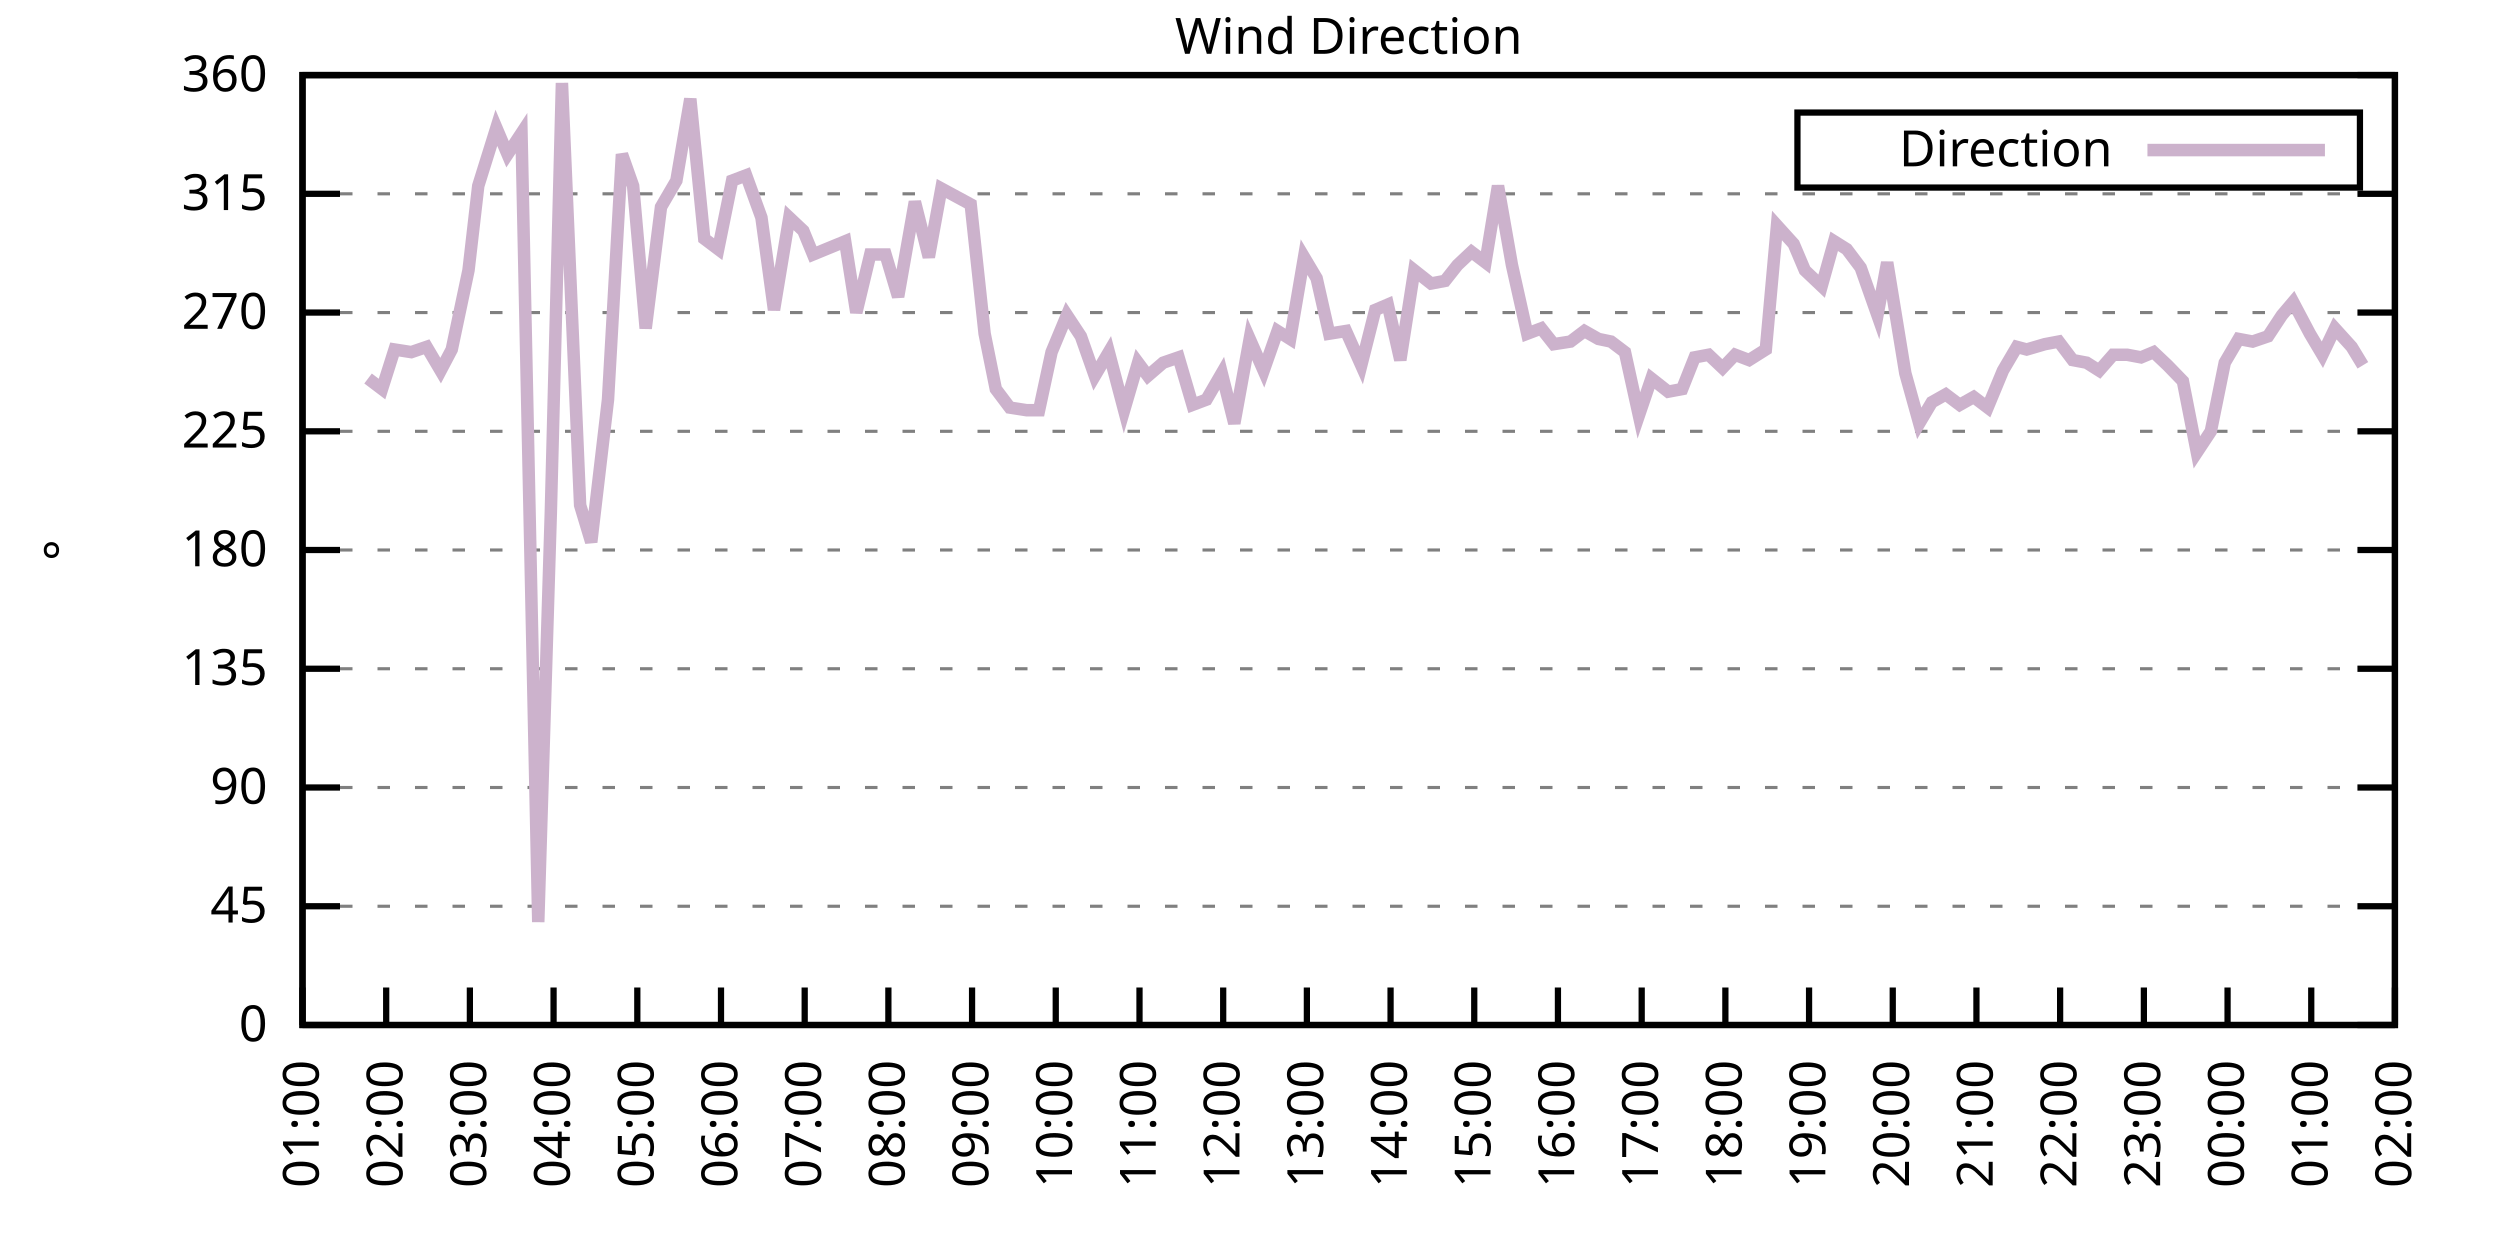
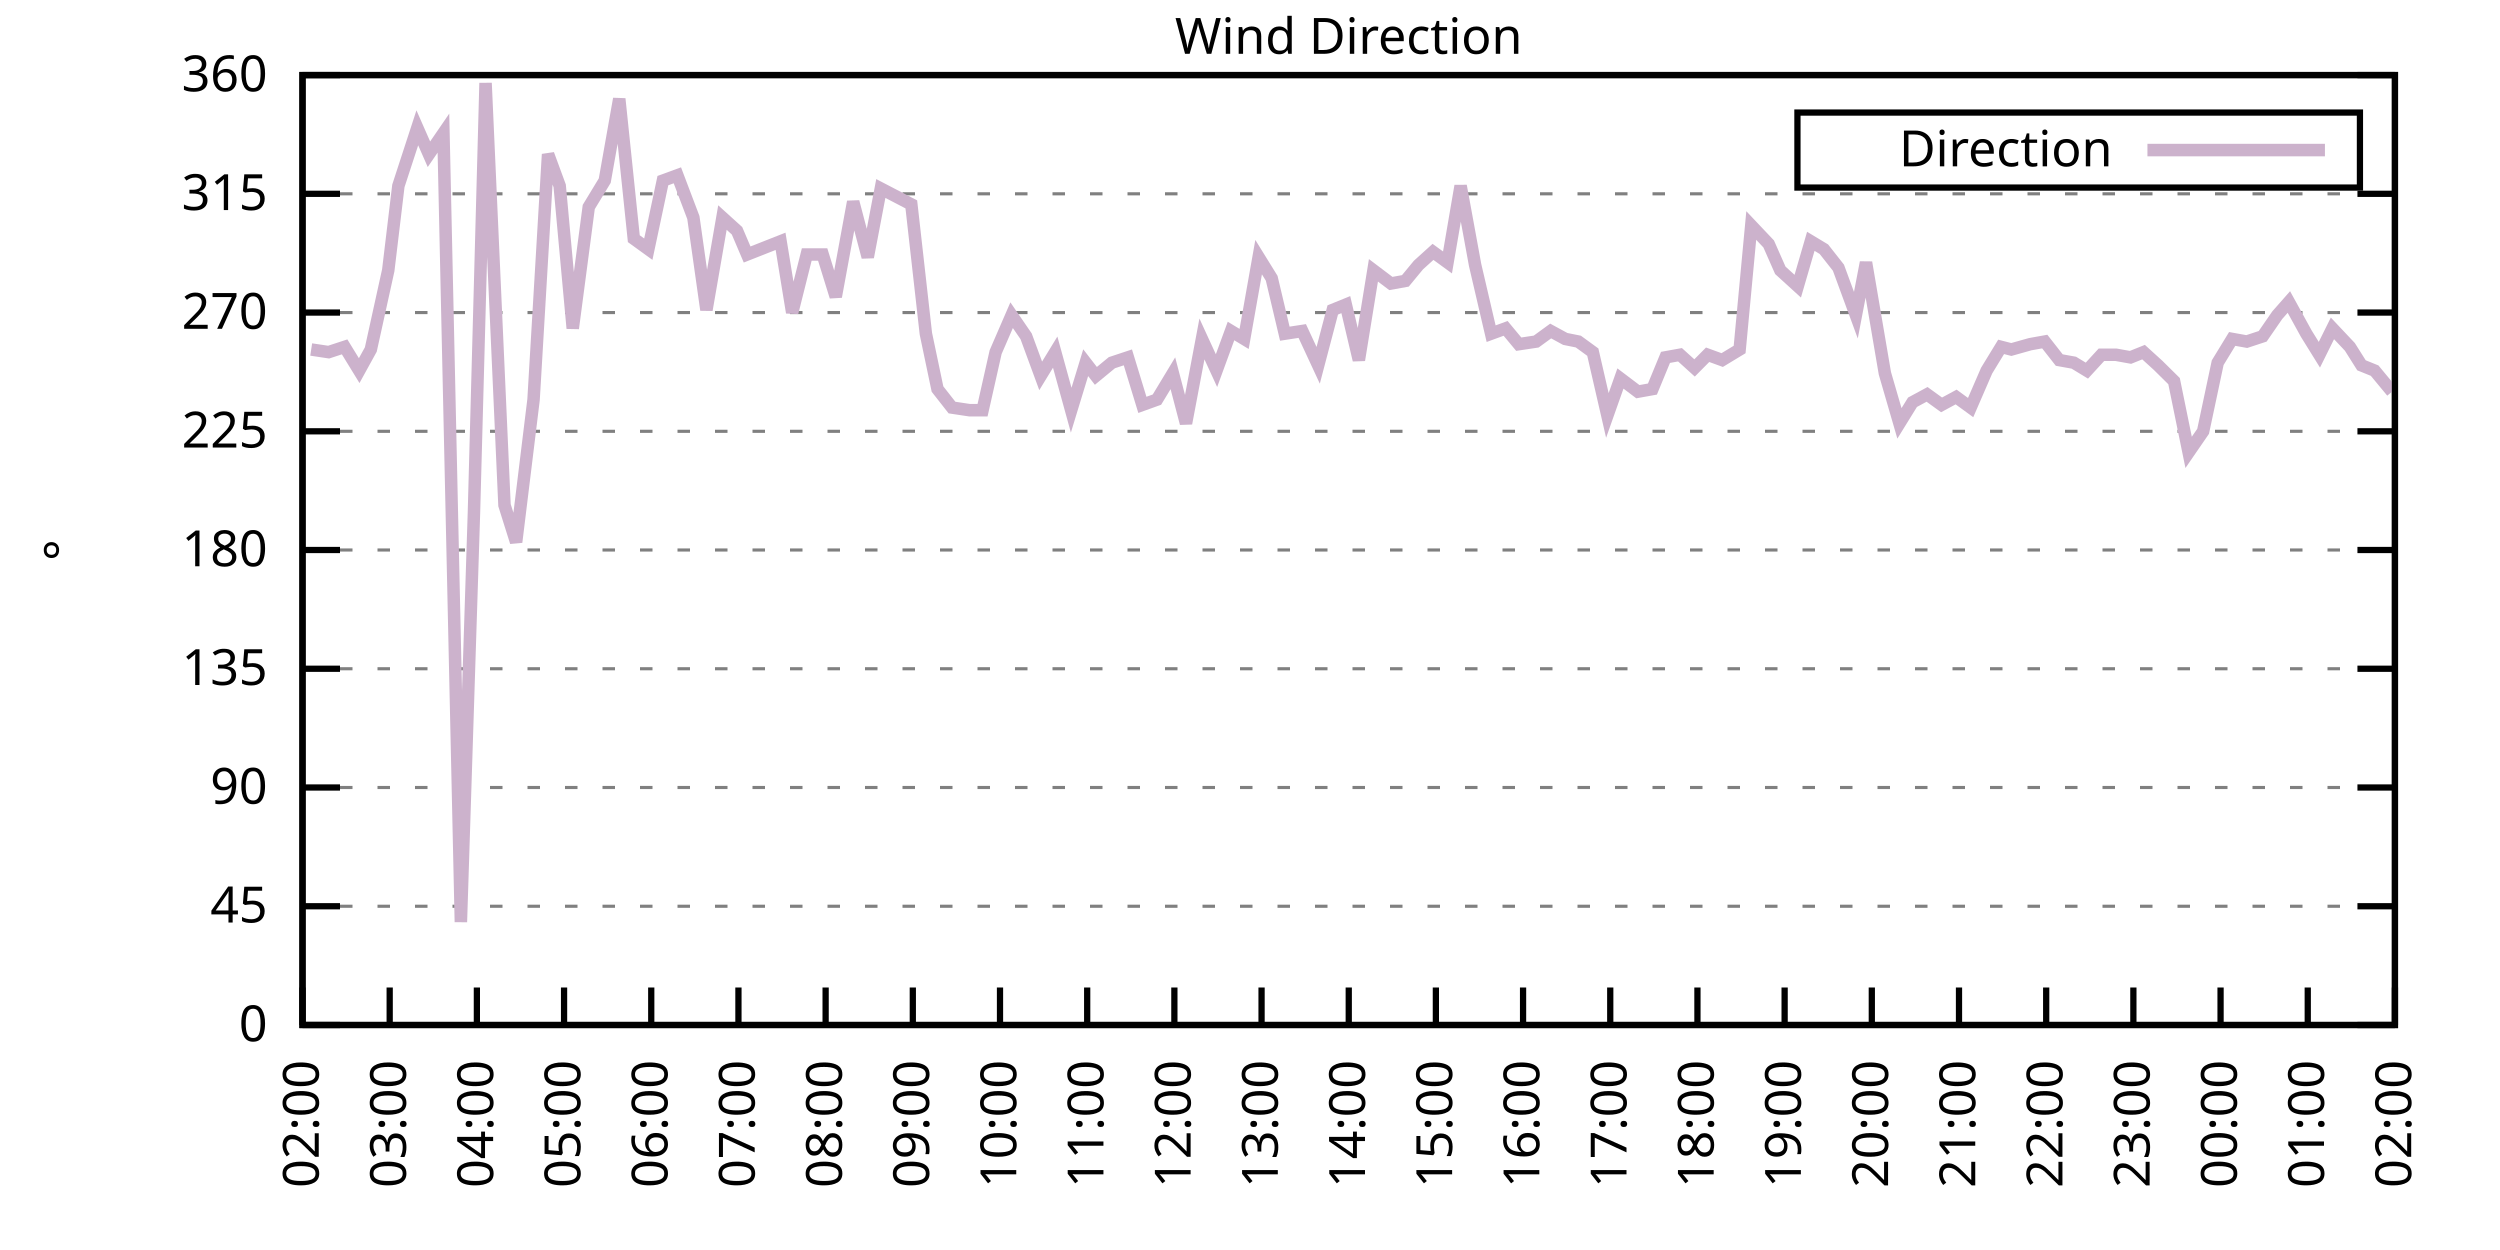
<svg xmlns="http://www.w3.org/2000/svg" xmlns:xlink="http://www.w3.org/1999/xlink" width="400" height="200" viewBox="0 0 400 200">
  <g id="gnuplot_canvas">
    <rect x="0" y="0" width="400" height="200" fill="none" />
    <defs>
      <circle id="gpDot" r="0.5" stroke-width="0.5" stroke="currentColor" />
      <path id="gpPt0" stroke-width="0.333" stroke="currentColor" d="M-1,0 h2 M0,-1 v2" />
      <path id="gpPt1" stroke-width="0.333" stroke="currentColor" d="M-1,-1 L1,1 M1,-1 L-1,1" />
      <path id="gpPt2" stroke-width="0.333" stroke="currentColor" d="M-1,0 L1,0 M0,-1 L0,1 M-1,-1 L1,1 M-1,1 L1,-1" />
      <rect id="gpPt3" stroke-width="0.333" stroke="currentColor" x="-1" y="-1" width="2" height="2" />
      <rect id="gpPt4" stroke-width="0.333" stroke="currentColor" fill="currentColor" x="-1" y="-1" width="2" height="2" />
      <circle id="gpPt5" stroke-width="0.333" stroke="currentColor" cx="0" cy="0" r="1" />
      <use xlink:href="#gpPt5" id="gpPt6" fill="currentColor" stroke="none" />
      <path id="gpPt7" stroke-width="0.333" stroke="currentColor" d="M0,-1.33 L-1.33,0.67 L1.33,0.67 z" />
      <use xlink:href="#gpPt7" id="gpPt8" fill="currentColor" stroke="none" />
      <use xlink:href="#gpPt7" id="gpPt9" stroke="currentColor" transform="rotate(180)" />
      <use xlink:href="#gpPt9" id="gpPt10" fill="currentColor" stroke="none" />
      <use xlink:href="#gpPt3" id="gpPt11" stroke="currentColor" transform="rotate(45)" />
      <use xlink:href="#gpPt11" id="gpPt12" fill="currentColor" stroke="none" />
      <path id="gpPt13" stroke-width="0.333" stroke="currentColor" d="M0,1.330 L1.265,0.411 L0.782,-1.067 L-0.782,-1.076 L-1.265,0.411 z" />
      <use xlink:href="#gpPt13" id="gpPt14" fill="currentColor" stroke="none" />
      <filter id="textbox" filterUnits="objectBoundingBox" x="0" y="0" height="1" width="1">
        <feFlood flood-color="white" flood-opacity="1" result="bgnd" />
        <feComposite in="SourceGraphic" in2="bgnd" operator="atop" />
      </filter>
      <filter id="greybox" filterUnits="objectBoundingBox" x="0" y="0" height="1" width="1">
        <feFlood flood-color="lightgrey" flood-opacity="1" result="grey" />
        <feComposite in="SourceGraphic" in2="grey" operator="atop" />
      </filter>
    </defs>
    <g fill="none" color="white" stroke="currentColor" stroke-width="1.00" stroke-linecap="butt" stroke-linejoin="miter">
</g>
    <g fill="none" color="black" stroke="currentColor" stroke-width="1.00" stroke-linecap="butt" stroke-linejoin="miter">
      <g stroke="none" shape-rendering="crispEdges">
        <polygon fill="rgb(255, 255, 255)" points="48.40,164.00 383.18,164.00 383.18,12.02 48.40,12.02 " />
      </g>
    </g>
    <g fill="none" color="black" stroke="currentColor" stroke-width="1.00" stroke-linecap="butt" stroke-linejoin="miter">
</g>
    <g fill="none" color="black" stroke="black" stroke-width="0.50" stroke-linecap="butt" stroke-linejoin="miter">
</g>
    <g fill="none" color="gray" stroke="currentColor" stroke-width="0.50" stroke-linecap="butt" stroke-linejoin="miter">
      <path stroke="gray" stroke-dasharray="2,4" class="gridline" d="M48.40,164.00 L383.19,164.00  " />
    </g>
    <g fill="none" color="gray" stroke="gray" stroke-width="1.00" stroke-linecap="butt" stroke-linejoin="miter">
</g>
    <g fill="none" color="black" stroke="currentColor" stroke-width="1.00" stroke-linecap="butt" stroke-linejoin="miter">
      <path stroke="black" d="M48.40,164.00 L54.40,164.00 M383.19,164.00 L377.19,164.00  " />
      <g transform="translate(42.80,166.60)" stroke="none" fill="black" font-family="Sans" font-size="8.00" text-anchor="end">
        <text>
          <tspan font-family="Sans"> 0</tspan>
        </text>
      </g>
    </g>
    <g fill="none" color="black" stroke="currentColor" stroke-width="1.00" stroke-linecap="butt" stroke-linejoin="miter">
</g>
    <g fill="none" color="black" stroke="black" stroke-width="0.50" stroke-linecap="butt" stroke-linejoin="miter">
</g>
    <g fill="none" color="gray" stroke="currentColor" stroke-width="0.50" stroke-linecap="butt" stroke-linejoin="miter">
      <path stroke="gray" stroke-dasharray="2,4" class="gridline" d="M48.40,145.00 L383.19,145.00  " />
    </g>
    <g fill="none" color="gray" stroke="gray" stroke-width="1.00" stroke-linecap="butt" stroke-linejoin="miter">
</g>
    <g fill="none" color="black" stroke="currentColor" stroke-width="1.00" stroke-linecap="butt" stroke-linejoin="miter">
      <path stroke="black" d="M48.40,145.00 L54.40,145.00 M383.19,145.00 L377.19,145.00  " />
      <g transform="translate(42.80,147.60)" stroke="none" fill="black" font-family="Sans" font-size="8.00" text-anchor="end">
        <text>
          <tspan font-family="Sans"> 45</tspan>
        </text>
      </g>
    </g>
    <g fill="none" color="black" stroke="currentColor" stroke-width="1.00" stroke-linecap="butt" stroke-linejoin="miter">
</g>
    <g fill="none" color="black" stroke="black" stroke-width="0.50" stroke-linecap="butt" stroke-linejoin="miter">
</g>
    <g fill="none" color="gray" stroke="currentColor" stroke-width="0.50" stroke-linecap="butt" stroke-linejoin="miter">
      <path stroke="gray" stroke-dasharray="2,4" class="gridline" d="M48.40,126.00 L383.19,126.00  " />
    </g>
    <g fill="none" color="gray" stroke="gray" stroke-width="1.00" stroke-linecap="butt" stroke-linejoin="miter">
</g>
    <g fill="none" color="black" stroke="currentColor" stroke-width="1.00" stroke-linecap="butt" stroke-linejoin="miter">
      <path stroke="black" d="M48.40,126.00 L54.40,126.00 M383.19,126.00 L377.19,126.00  " />
      <g transform="translate(42.80,128.60)" stroke="none" fill="black" font-family="Sans" font-size="8.00" text-anchor="end">
        <text>
          <tspan font-family="Sans"> 90</tspan>
        </text>
      </g>
    </g>
    <g fill="none" color="black" stroke="currentColor" stroke-width="1.00" stroke-linecap="butt" stroke-linejoin="miter">
</g>
    <g fill="none" color="black" stroke="black" stroke-width="0.50" stroke-linecap="butt" stroke-linejoin="miter">
</g>
    <g fill="none" color="gray" stroke="currentColor" stroke-width="0.50" stroke-linecap="butt" stroke-linejoin="miter">
      <path stroke="gray" stroke-dasharray="2,4" class="gridline" d="M48.40,107.00 L383.19,107.00  " />
    </g>
    <g fill="none" color="gray" stroke="gray" stroke-width="1.00" stroke-linecap="butt" stroke-linejoin="miter">
</g>
    <g fill="none" color="black" stroke="currentColor" stroke-width="1.00" stroke-linecap="butt" stroke-linejoin="miter">
      <path stroke="black" d="M48.40,107.00 L54.40,107.00 M383.19,107.00 L377.19,107.00  " />
      <g transform="translate(42.80,109.60)" stroke="none" fill="black" font-family="Sans" font-size="8.00" text-anchor="end">
        <text>
          <tspan font-family="Sans"> 135</tspan>
        </text>
      </g>
    </g>
    <g fill="none" color="black" stroke="currentColor" stroke-width="1.00" stroke-linecap="butt" stroke-linejoin="miter">
</g>
    <g fill="none" color="black" stroke="black" stroke-width="0.50" stroke-linecap="butt" stroke-linejoin="miter">
</g>
    <g fill="none" color="gray" stroke="currentColor" stroke-width="0.50" stroke-linecap="butt" stroke-linejoin="miter">
      <path stroke="gray" stroke-dasharray="2,4" class="gridline" d="M48.40,88.00 L383.19,88.00  " />
    </g>
    <g fill="none" color="gray" stroke="gray" stroke-width="1.00" stroke-linecap="butt" stroke-linejoin="miter">
</g>
    <g fill="none" color="black" stroke="currentColor" stroke-width="1.00" stroke-linecap="butt" stroke-linejoin="miter">
      <path stroke="black" d="M48.40,88.00 L54.40,88.00 M383.19,88.00 L377.19,88.00  " />
      <g transform="translate(42.80,90.60)" stroke="none" fill="black" font-family="Sans" font-size="8.00" text-anchor="end">
        <text>
          <tspan font-family="Sans"> 180</tspan>
        </text>
      </g>
    </g>
    <g fill="none" color="black" stroke="currentColor" stroke-width="1.00" stroke-linecap="butt" stroke-linejoin="miter">
</g>
    <g fill="none" color="black" stroke="black" stroke-width="0.50" stroke-linecap="butt" stroke-linejoin="miter">
</g>
    <g fill="none" color="gray" stroke="currentColor" stroke-width="0.50" stroke-linecap="butt" stroke-linejoin="miter">
      <path stroke="gray" stroke-dasharray="2,4" class="gridline" d="M48.40,69.01 L383.19,69.01  " />
    </g>
    <g fill="none" color="gray" stroke="gray" stroke-width="1.00" stroke-linecap="butt" stroke-linejoin="miter">
</g>
    <g fill="none" color="black" stroke="currentColor" stroke-width="1.00" stroke-linecap="butt" stroke-linejoin="miter">
      <path stroke="black" d="M48.40,69.01 L54.40,69.01 M383.19,69.01 L377.19,69.01  " />
      <g transform="translate(42.80,71.61)" stroke="none" fill="black" font-family="Sans" font-size="8.00" text-anchor="end">
        <text>
          <tspan font-family="Sans"> 225</tspan>
        </text>
      </g>
    </g>
    <g fill="none" color="black" stroke="currentColor" stroke-width="1.00" stroke-linecap="butt" stroke-linejoin="miter">
</g>
    <g fill="none" color="black" stroke="black" stroke-width="0.50" stroke-linecap="butt" stroke-linejoin="miter">
</g>
    <g fill="none" color="gray" stroke="currentColor" stroke-width="0.50" stroke-linecap="butt" stroke-linejoin="miter">
      <path stroke="gray" stroke-dasharray="2,4" class="gridline" d="M48.40,50.01 L383.19,50.01  " />
    </g>
    <g fill="none" color="gray" stroke="gray" stroke-width="1.00" stroke-linecap="butt" stroke-linejoin="miter">
</g>
    <g fill="none" color="black" stroke="currentColor" stroke-width="1.00" stroke-linecap="butt" stroke-linejoin="miter">
      <path stroke="black" d="M48.40,50.01 L54.40,50.01 M383.19,50.01 L377.19,50.01  " />
      <g transform="translate(42.80,52.61)" stroke="none" fill="black" font-family="Sans" font-size="8.00" text-anchor="end">
        <text>
          <tspan font-family="Sans"> 270</tspan>
        </text>
      </g>
    </g>
    <g fill="none" color="black" stroke="currentColor" stroke-width="1.00" stroke-linecap="butt" stroke-linejoin="miter">
</g>
    <g fill="none" color="black" stroke="black" stroke-width="0.50" stroke-linecap="butt" stroke-linejoin="miter">
</g>
    <g fill="none" color="gray" stroke="currentColor" stroke-width="0.50" stroke-linecap="butt" stroke-linejoin="miter">
      <path stroke="gray" stroke-dasharray="2,4" class="gridline" d="M48.40,31.01 L383.19,31.01  " />
    </g>
    <g fill="none" color="gray" stroke="gray" stroke-width="1.00" stroke-linecap="butt" stroke-linejoin="miter">
</g>
    <g fill="none" color="black" stroke="currentColor" stroke-width="1.00" stroke-linecap="butt" stroke-linejoin="miter">
      <path stroke="black" d="M48.40,31.01 L54.40,31.01 M383.19,31.01 L377.19,31.01  " />
      <g transform="translate(42.80,33.61)" stroke="none" fill="black" font-family="Sans" font-size="8.00" text-anchor="end">
        <text>
          <tspan font-family="Sans"> 315</tspan>
        </text>
      </g>
    </g>
    <g fill="none" color="black" stroke="currentColor" stroke-width="1.00" stroke-linecap="butt" stroke-linejoin="miter">
</g>
    <g fill="none" color="black" stroke="black" stroke-width="0.50" stroke-linecap="butt" stroke-linejoin="miter">
</g>
    <g fill="none" color="gray" stroke="currentColor" stroke-width="0.50" stroke-linecap="butt" stroke-linejoin="miter">
      <path stroke="gray" stroke-dasharray="2,4" class="gridline" d="M48.40,12.01 L383.19,12.01  " />
    </g>
    <g fill="none" color="gray" stroke="gray" stroke-width="1.00" stroke-linecap="butt" stroke-linejoin="miter">
</g>
    <g fill="none" color="black" stroke="currentColor" stroke-width="1.00" stroke-linecap="butt" stroke-linejoin="miter">
      <path stroke="black" d="M48.40,12.01 L54.40,12.01 M383.19,12.01 L377.19,12.01  " />
      <g transform="translate(42.80,14.61)" stroke="none" fill="black" font-family="Sans" font-size="8.00" text-anchor="end">
        <text>
          <tspan font-family="Sans"> 360</tspan>
        </text>
      </g>
    </g>
    <g fill="none" color="black" stroke="currentColor" stroke-width="1.00" stroke-linecap="butt" stroke-linejoin="miter">
      <path stroke="black" d="M48.40,164.00 L48.40,158.00  " />
      <g transform="translate(51.00,169.60) rotate(270.00)" stroke="none" fill="black" font-family="Sans" font-size="8.00" text-anchor="end">
        <text>
-           <tspan font-family="Sans">01:00</tspan>
-         </text>
-       </g>
-     </g>
-     <g fill="none" color="black" stroke="currentColor" stroke-width="1.00" stroke-linecap="butt" stroke-linejoin="miter">
-       <path stroke="black" d="M61.79,164.00 L61.79,158.00  " />
-       <g transform="translate(64.39,169.60) rotate(270.00)" stroke="none" fill="black" font-family="Sans" font-size="8.00" text-anchor="end">
-         <text>
          <tspan font-family="Sans">02:00</tspan>
        </text>
      </g>
    </g>
    <g fill="none" color="black" stroke="currentColor" stroke-width="1.00" stroke-linecap="butt" stroke-linejoin="miter">
-       <path stroke="black" d="M75.18,164.00 L75.18,158.00  " />
-       <g transform="translate(77.78,169.60) rotate(270.00)" stroke="none" fill="black" font-family="Sans" font-size="8.00" text-anchor="end">
+       <path stroke="black" d="M62.35,164.00 L62.35,158.00  " />
+       <g transform="translate(64.95,169.60) rotate(270.00)" stroke="none" fill="black" font-family="Sans" font-size="8.00" text-anchor="end">
        <text>
          <tspan font-family="Sans">03:00</tspan>
        </text>
      </g>
    </g>
    <g fill="none" color="black" stroke="currentColor" stroke-width="1.00" stroke-linecap="butt" stroke-linejoin="miter">
-       <path stroke="black" d="M88.57,164.00 L88.57,158.00  " />
-       <g transform="translate(91.17,169.60) rotate(270.00)" stroke="none" fill="black" font-family="Sans" font-size="8.00" text-anchor="end">
+       <path stroke="black" d="M76.30,164.00 L76.30,158.00  " />
+       <g transform="translate(78.90,169.60) rotate(270.00)" stroke="none" fill="black" font-family="Sans" font-size="8.00" text-anchor="end">
        <text>
          <tspan font-family="Sans">04:00</tspan>
        </text>
      </g>
    </g>
    <g fill="none" color="black" stroke="currentColor" stroke-width="1.00" stroke-linecap="butt" stroke-linejoin="miter">
-       <path stroke="black" d="M101.97,164.00 L101.97,158.00  " />
-       <g transform="translate(104.57,169.60) rotate(270.00)" stroke="none" fill="black" font-family="Sans" font-size="8.00" text-anchor="end">
+       <path stroke="black" d="M90.25,164.00 L90.25,158.00  " />
+       <g transform="translate(92.85,169.60) rotate(270.00)" stroke="none" fill="black" font-family="Sans" font-size="8.00" text-anchor="end">
        <text>
          <tspan font-family="Sans">05:00</tspan>
        </text>
      </g>
    </g>
    <g fill="none" color="black" stroke="currentColor" stroke-width="1.00" stroke-linecap="butt" stroke-linejoin="miter">
-       <path stroke="black" d="M115.36,164.00 L115.36,158.00  " />
-       <g transform="translate(117.96,169.60) rotate(270.00)" stroke="none" fill="black" font-family="Sans" font-size="8.00" text-anchor="end">
+       <path stroke="black" d="M104.20,164.00 L104.20,158.00  " />
+       <g transform="translate(106.80,169.60) rotate(270.00)" stroke="none" fill="black" font-family="Sans" font-size="8.00" text-anchor="end">
        <text>
          <tspan font-family="Sans">06:00</tspan>
        </text>
      </g>
    </g>
    <g fill="none" color="black" stroke="currentColor" stroke-width="1.00" stroke-linecap="butt" stroke-linejoin="miter">
-       <path stroke="black" d="M128.75,164.00 L128.75,158.00  " />
-       <g transform="translate(131.35,169.60) rotate(270.00)" stroke="none" fill="black" font-family="Sans" font-size="8.00" text-anchor="end">
+       <path stroke="black" d="M118.15,164.00 L118.15,158.00  " />
+       <g transform="translate(120.75,169.60) rotate(270.00)" stroke="none" fill="black" font-family="Sans" font-size="8.00" text-anchor="end">
        <text>
          <tspan font-family="Sans">07:00</tspan>
        </text>
      </g>
    </g>
    <g fill="none" color="black" stroke="currentColor" stroke-width="1.00" stroke-linecap="butt" stroke-linejoin="miter">
-       <path stroke="black" d="M142.14,164.00 L142.14,158.00  " />
-       <g transform="translate(144.74,169.60) rotate(270.00)" stroke="none" fill="black" font-family="Sans" font-size="8.00" text-anchor="end">
+       <path stroke="black" d="M132.10,164.00 L132.10,158.00  " />
+       <g transform="translate(134.70,169.60) rotate(270.00)" stroke="none" fill="black" font-family="Sans" font-size="8.00" text-anchor="end">
        <text>
          <tspan font-family="Sans">08:00</tspan>
        </text>
      </g>
    </g>
    <g fill="none" color="black" stroke="currentColor" stroke-width="1.00" stroke-linecap="butt" stroke-linejoin="miter">
-       <path stroke="black" d="M155.53,164.00 L155.53,158.00  " />
-       <g transform="translate(158.13,169.60) rotate(270.00)" stroke="none" fill="black" font-family="Sans" font-size="8.00" text-anchor="end">
+       <path stroke="black" d="M146.05,164.00 L146.05,158.00  " />
+       <g transform="translate(148.65,169.60) rotate(270.00)" stroke="none" fill="black" font-family="Sans" font-size="8.00" text-anchor="end">
        <text>
          <tspan font-family="Sans">09:00</tspan>
        </text>
      </g>
    </g>
    <g fill="none" color="black" stroke="currentColor" stroke-width="1.00" stroke-linecap="butt" stroke-linejoin="miter">
-       <path stroke="black" d="M168.92,164.00 L168.92,158.00  " />
-       <g transform="translate(171.52,169.60) rotate(270.00)" stroke="none" fill="black" font-family="Sans" font-size="8.00" text-anchor="end">
+       <path stroke="black" d="M160.00,164.00 L160.00,158.00  " />
+       <g transform="translate(162.60,169.60) rotate(270.00)" stroke="none" fill="black" font-family="Sans" font-size="8.00" text-anchor="end">
        <text>
          <tspan font-family="Sans">10:00</tspan>
        </text>
      </g>
    </g>
    <g fill="none" color="black" stroke="currentColor" stroke-width="1.00" stroke-linecap="butt" stroke-linejoin="miter">
-       <path stroke="black" d="M182.32,164.00 L182.32,158.00  " />
-       <g transform="translate(184.92,169.60) rotate(270.00)" stroke="none" fill="black" font-family="Sans" font-size="8.00" text-anchor="end">
+       <path stroke="black" d="M173.95,164.00 L173.95,158.00  " />
+       <g transform="translate(176.55,169.60) rotate(270.00)" stroke="none" fill="black" font-family="Sans" font-size="8.00" text-anchor="end">
        <text>
          <tspan font-family="Sans">11:00</tspan>
        </text>
      </g>
    </g>
    <g fill="none" color="black" stroke="currentColor" stroke-width="1.00" stroke-linecap="butt" stroke-linejoin="miter">
-       <path stroke="black" d="M195.71,164.00 L195.71,158.00  " />
-       <g transform="translate(198.31,169.60) rotate(270.00)" stroke="none" fill="black" font-family="Sans" font-size="8.00" text-anchor="end">
+       <path stroke="black" d="M187.90,164.00 L187.90,158.00  " />
+       <g transform="translate(190.50,169.60) rotate(270.00)" stroke="none" fill="black" font-family="Sans" font-size="8.00" text-anchor="end">
        <text>
          <tspan font-family="Sans">12:00</tspan>
        </text>
      </g>
    </g>
    <g fill="none" color="black" stroke="currentColor" stroke-width="1.00" stroke-linecap="butt" stroke-linejoin="miter">
-       <path stroke="black" d="M209.10,164.00 L209.10,158.00  " />
-       <g transform="translate(211.70,169.60) rotate(270.00)" stroke="none" fill="black" font-family="Sans" font-size="8.00" text-anchor="end">
+       <path stroke="black" d="M201.85,164.00 L201.85,158.00  " />
+       <g transform="translate(204.45,169.60) rotate(270.00)" stroke="none" fill="black" font-family="Sans" font-size="8.00" text-anchor="end">
        <text>
          <tspan font-family="Sans">13:00</tspan>
        </text>
      </g>
    </g>
    <g fill="none" color="black" stroke="currentColor" stroke-width="1.00" stroke-linecap="butt" stroke-linejoin="miter">
-       <path stroke="black" d="M222.49,164.00 L222.49,158.00  " />
-       <g transform="translate(225.09,169.60) rotate(270.00)" stroke="none" fill="black" font-family="Sans" font-size="8.00" text-anchor="end">
+       <path stroke="black" d="M215.80,164.00 L215.80,158.00  " />
+       <g transform="translate(218.40,169.60) rotate(270.00)" stroke="none" fill="black" font-family="Sans" font-size="8.00" text-anchor="end">
        <text>
          <tspan font-family="Sans">14:00</tspan>
        </text>
      </g>
    </g>
    <g fill="none" color="black" stroke="currentColor" stroke-width="1.00" stroke-linecap="butt" stroke-linejoin="miter">
-       <path stroke="black" d="M235.88,164.00 L235.88,158.00  " />
-       <g transform="translate(238.48,169.60) rotate(270.00)" stroke="none" fill="black" font-family="Sans" font-size="8.00" text-anchor="end">
+       <path stroke="black" d="M229.74,164.00 L229.74,158.00  " />
+       <g transform="translate(232.34,169.60) rotate(270.00)" stroke="none" fill="black" font-family="Sans" font-size="8.00" text-anchor="end">
        <text>
          <tspan font-family="Sans">15:00</tspan>
        </text>
      </g>
    </g>
    <g fill="none" color="black" stroke="currentColor" stroke-width="1.00" stroke-linecap="butt" stroke-linejoin="miter">
-       <path stroke="black" d="M249.27,164.00 L249.27,158.00  " />
-       <g transform="translate(251.87,169.60) rotate(270.00)" stroke="none" fill="black" font-family="Sans" font-size="8.00" text-anchor="end">
+       <path stroke="black" d="M243.69,164.00 L243.69,158.00  " />
+       <g transform="translate(246.29,169.60) rotate(270.00)" stroke="none" fill="black" font-family="Sans" font-size="8.00" text-anchor="end">
        <text>
          <tspan font-family="Sans">16:00</tspan>
        </text>
      </g>
    </g>
    <g fill="none" color="black" stroke="currentColor" stroke-width="1.00" stroke-linecap="butt" stroke-linejoin="miter">
-       <path stroke="black" d="M262.67,164.00 L262.67,158.00  " />
-       <g transform="translate(265.27,169.60) rotate(270.00)" stroke="none" fill="black" font-family="Sans" font-size="8.00" text-anchor="end">
+       <path stroke="black" d="M257.64,164.00 L257.64,158.00  " />
+       <g transform="translate(260.24,169.60) rotate(270.00)" stroke="none" fill="black" font-family="Sans" font-size="8.00" text-anchor="end">
        <text>
          <tspan font-family="Sans">17:00</tspan>
        </text>
      </g>
    </g>
    <g fill="none" color="black" stroke="currentColor" stroke-width="1.00" stroke-linecap="butt" stroke-linejoin="miter">
-       <path stroke="black" d="M276.06,164.00 L276.06,158.00  " />
-       <g transform="translate(278.66,169.60) rotate(270.00)" stroke="none" fill="black" font-family="Sans" font-size="8.00" text-anchor="end">
+       <path stroke="black" d="M271.59,164.00 L271.59,158.00  " />
+       <g transform="translate(274.19,169.60) rotate(270.00)" stroke="none" fill="black" font-family="Sans" font-size="8.00" text-anchor="end">
        <text>
          <tspan font-family="Sans">18:00</tspan>
        </text>
      </g>
    </g>
    <g fill="none" color="black" stroke="currentColor" stroke-width="1.00" stroke-linecap="butt" stroke-linejoin="miter">
-       <path stroke="black" d="M289.45,164.00 L289.45,158.00  " />
-       <g transform="translate(292.05,169.60) rotate(270.00)" stroke="none" fill="black" font-family="Sans" font-size="8.00" text-anchor="end">
+       <path stroke="black" d="M285.54,164.00 L285.54,158.00  " />
+       <g transform="translate(288.14,169.60) rotate(270.00)" stroke="none" fill="black" font-family="Sans" font-size="8.00" text-anchor="end">
        <text>
          <tspan font-family="Sans">19:00</tspan>
        </text>
      </g>
    </g>
    <g fill="none" color="black" stroke="currentColor" stroke-width="1.00" stroke-linecap="butt" stroke-linejoin="miter">
-       <path stroke="black" d="M302.84,164.00 L302.84,158.00  " />
-       <g transform="translate(305.44,169.60) rotate(270.00)" stroke="none" fill="black" font-family="Sans" font-size="8.00" text-anchor="end">
+       <path stroke="black" d="M299.49,164.00 L299.49,158.00  " />
+       <g transform="translate(302.09,169.60) rotate(270.00)" stroke="none" fill="black" font-family="Sans" font-size="8.00" text-anchor="end">
        <text>
          <tspan font-family="Sans">20:00</tspan>
        </text>
      </g>
    </g>
    <g fill="none" color="black" stroke="currentColor" stroke-width="1.00" stroke-linecap="butt" stroke-linejoin="miter">
-       <path stroke="black" d="M316.23,164.00 L316.23,158.00  " />
-       <g transform="translate(318.83,169.60) rotate(270.00)" stroke="none" fill="black" font-family="Sans" font-size="8.00" text-anchor="end">
+       <path stroke="black" d="M313.44,164.00 L313.44,158.00  " />
+       <g transform="translate(316.04,169.60) rotate(270.00)" stroke="none" fill="black" font-family="Sans" font-size="8.00" text-anchor="end">
        <text>
          <tspan font-family="Sans">21:00</tspan>
        </text>
      </g>
    </g>
    <g fill="none" color="black" stroke="currentColor" stroke-width="1.00" stroke-linecap="butt" stroke-linejoin="miter">
-       <path stroke="black" d="M329.62,164.00 L329.62,158.00  " />
-       <g transform="translate(332.22,169.60) rotate(270.00)" stroke="none" fill="black" font-family="Sans" font-size="8.00" text-anchor="end">
+       <path stroke="black" d="M327.39,164.00 L327.39,158.00  " />
+       <g transform="translate(329.99,169.60) rotate(270.00)" stroke="none" fill="black" font-family="Sans" font-size="8.00" text-anchor="end">
        <text>
          <tspan font-family="Sans">22:00</tspan>
        </text>
      </g>
    </g>
    <g fill="none" color="black" stroke="currentColor" stroke-width="1.00" stroke-linecap="butt" stroke-linejoin="miter">
-       <path stroke="black" d="M343.02,164.00 L343.02,158.00  " />
-       <g transform="translate(345.62,169.60) rotate(270.00)" stroke="none" fill="black" font-family="Sans" font-size="8.00" text-anchor="end">
+       <path stroke="black" d="M341.34,164.00 L341.34,158.00  " />
+       <g transform="translate(343.94,169.60) rotate(270.00)" stroke="none" fill="black" font-family="Sans" font-size="8.00" text-anchor="end">
        <text>
          <tspan font-family="Sans">23:00</tspan>
        </text>
      </g>
    </g>
    <g fill="none" color="black" stroke="currentColor" stroke-width="1.00" stroke-linecap="butt" stroke-linejoin="miter">
-       <path stroke="black" d="M356.41,164.00 L356.41,158.00  " />
-       <g transform="translate(359.01,169.60) rotate(270.00)" stroke="none" fill="black" font-family="Sans" font-size="8.00" text-anchor="end">
+       <path stroke="black" d="M355.29,164.00 L355.29,158.00  " />
+       <g transform="translate(357.89,169.60) rotate(270.00)" stroke="none" fill="black" font-family="Sans" font-size="8.00" text-anchor="end">
        <text>
          <tspan font-family="Sans">00:00</tspan>
        </text>
      </g>
    </g>
    <g fill="none" color="black" stroke="currentColor" stroke-width="1.00" stroke-linecap="butt" stroke-linejoin="miter">
-       <path stroke="black" d="M369.80,164.00 L369.80,158.00  " />
-       <g transform="translate(372.40,169.60) rotate(270.00)" stroke="none" fill="black" font-family="Sans" font-size="8.00" text-anchor="end">
+       <path stroke="black" d="M369.24,164.00 L369.24,158.00  " />
+       <g transform="translate(371.84,169.60) rotate(270.00)" stroke="none" fill="black" font-family="Sans" font-size="8.00" text-anchor="end">
        <text>
          <tspan font-family="Sans">01:00</tspan>
        </text>
      </g>
    </g>
    <g fill="none" color="black" stroke="currentColor" stroke-width="1.00" stroke-linecap="butt" stroke-linejoin="miter">
      <path stroke="black" d="M383.19,164.00 L383.19,158.00  " />
      <g transform="translate(385.79,169.60) rotate(270.00)" stroke="none" fill="black" font-family="Sans" font-size="8.00" text-anchor="end">
        <text>
          <tspan font-family="Sans">02:00</tspan>
        </text>
      </g>
    </g>
    <g fill="none" color="black" stroke="currentColor" stroke-width="1.00" stroke-linecap="butt" stroke-linejoin="miter">
</g>
    <g fill="none" color="black" stroke="currentColor" stroke-width="1.00" stroke-linecap="butt" stroke-linejoin="miter">
      <path stroke="black" d="M48.40,12.01 L48.40,164.00 L383.19,164.00 L383.19,12.01 L48.40,12.01 Z  " />
    </g>
    <g fill="none" color="black" stroke="currentColor" stroke-width="1.00" stroke-linecap="butt" stroke-linejoin="miter">
</g>
    <g fill="none" color="black" stroke="currentColor" stroke-width="1.00" stroke-linecap="butt" stroke-linejoin="miter">
      <path stroke="black" d="M287.59,30.01 L287.59,18.01 L377.59,18.01 L377.59,30.01 L287.59,30.01 Z  " />
    </g>
    <g id="Wind_direction_plot_1">
      <g fill="none" color="white" stroke="black" stroke-width="2.00" stroke-linecap="butt" stroke-linejoin="miter">
</g>
      <g fill="none" color="black" stroke="currentColor" stroke-width="2.00" stroke-linecap="butt" stroke-linejoin="miter">
        <g transform="translate(337.99,26.61)" stroke="none" fill="black" font-family="Sans" font-size="8.00" text-anchor="end">
          <text>
            <tspan font-family="Sans">Direction</tspan>
          </text>
        </g>
      </g>
      <g fill="none" color="black" stroke="currentColor" stroke-width="2.00" stroke-linecap="butt" stroke-linejoin="miter">
-         <path stroke="rgb(204, 178, 204)" d="M343.59,24.01 L371.99,24.01 M58.89,60.56 L61.12,62.25 L63.13,55.92 L65.81,56.34 L68.26,55.50 L70.50,59.30   L72.28,55.92 L74.96,43.25 L76.52,29.74 L79.42,20.45 L81.21,24.68 L83.44,21.30 L86.12,147.53 L88.13,82.09   L89.91,13.28 L92.82,80.83 L94.60,86.74 L97.28,63.94 L99.51,24.68 L101.30,29.74 L103.31,52.54 L105.76,33.12   L108.22,28.90 L110.45,15.81 L112.68,38.19 L114.91,39.87 L117.14,28.90 L119.38,28.05 L121.83,34.81 L123.84,49.59   L126.29,34.81 L128.53,36.92 L130.09,40.72 L135.22,38.61 L137.01,50.01 L139.24,40.72 L141.69,40.72 L143.70,47.47   L146.38,32.28 L148.61,41.14 L150.62,30.16 L155.31,32.70 L157.54,53.39 L159.33,62.25 L161.56,65.21 L164.24,65.63   L166.25,65.63 L168.25,56.34 L170.71,50.43 L172.94,53.81 L175.17,60.14 L177.41,56.34 L179.86,65.63 L182.09,58.03   L183.66,60.14 L186.11,58.03 L188.57,57.18 L190.80,64.78 L193.03,63.94 L195.48,59.72 L197.49,67.74 L199.95,54.23   L202.18,59.30 L204.41,52.96 L206.42,54.23 L208.65,41.14 L210.66,44.52 L212.67,53.39 L215.35,52.96 L217.80,58.45   L220.04,49.59 L222.04,48.74 L224.05,57.61 L226.29,43.25 L228.96,45.36 L231.20,44.94 L233.20,42.41 L235.44,40.30   L237.67,41.99 L239.68,29.74 L241.91,42.41 L244.36,53.39 L246.60,52.54 L248.60,55.07 L251.28,54.65 L253.51,52.96   L255.75,54.23 L257.76,54.65 L259.99,56.34 L262.22,66.47 L264.23,60.56 L266.91,62.67 L269.14,62.25 L271.15,57.18   L273.38,56.76 L275.61,58.87 L277.62,56.76 L279.85,57.61 L282.53,55.92 L284.32,36.08 L286.99,39.03 L288.78,43.25   L291.46,45.79 L293.47,38.61 L295.48,39.87 L297.71,42.83 L300.39,50.43 L301.95,41.99 L304.85,59.72 L307.08,67.74   L309.09,64.36 L311.32,63.10 L313.55,64.78 L315.79,63.52 L318.02,65.21 L320.47,59.30 L322.70,55.50 L324.27,55.92   L327.17,55.07 L329.40,54.65 L331.63,57.61 L333.86,58.03 L335.87,59.30 L338.10,56.76 L340.34,56.76 L342.57,57.18   L344.58,56.34 L346.81,58.45 L349.26,60.98 L351.50,72.38 L353.73,69.01 L355.96,58.03 L358.19,54.23 L360.42,54.65   L362.88,53.81 L365.11,50.43 L366.90,48.32 L369.58,53.39 L371.58,56.76 L373.59,52.54 L376.27,55.50 L378.06,58.45    " />
+         <path stroke="rgb(204, 178, 204)" d="M343.59,24.01 L371.99,24.01 M49.79,55.92 L52.58,56.34 L55.14,55.50 L57.47,59.30 L59.33,55.92 L62.12,43.25   L63.74,29.74 L66.77,20.45 L68.63,24.68 L70.95,21.30 L73.74,147.53 L75.83,82.09 L77.69,13.28 L80.72,80.83   L82.58,86.74 L85.37,63.94 L87.69,24.68 L89.55,29.74 L91.64,52.54 L94.20,33.12 L96.76,28.90 L99.08,15.81   L101.41,38.19 L103.73,39.87 L106.06,28.90 L108.38,28.05 L110.94,34.81 L113.03,49.59 L115.59,34.81 L117.92,36.92   L119.54,40.72 L124.89,38.61 L126.75,50.01 L129.08,40.72 L131.63,40.72 L133.72,47.47 L136.51,32.28 L138.84,41.14   L140.93,30.16 L145.81,32.70 L148.14,53.39 L150.00,62.25 L152.32,65.21 L155.11,65.63 L157.21,65.63 L159.30,56.34   L161.86,50.43 L164.18,53.81 L166.51,60.14 L168.83,56.34 L171.39,65.63 L173.71,58.03 L175.34,60.14 L177.90,58.03   L180.46,57.18 L182.78,64.78 L185.11,63.94 L187.66,59.72 L189.76,67.74 L192.31,54.23 L194.64,59.30 L196.96,52.96   L199.06,54.23 L201.38,41.14 L203.47,44.52 L205.57,53.39 L208.36,52.96 L210.91,58.45 L213.24,49.59 L215.33,48.74   L217.42,57.61 L219.75,43.25 L222.54,45.36 L224.86,44.94 L226.95,42.41 L229.28,40.30 L231.60,41.99 L233.70,29.74   L236.02,42.41 L238.58,53.39 L240.90,52.54 L243.00,55.07 L245.79,54.65 L248.11,52.96 L250.44,54.23 L252.53,54.65   L254.85,56.34 L257.18,66.47 L259.27,60.56 L262.06,62.67 L264.39,62.25 L266.48,57.18 L268.80,56.76 L271.13,58.87   L273.22,56.76 L275.55,57.61 L278.34,55.92 L280.20,36.08 L282.99,39.03 L284.85,43.25 L287.64,45.79 L289.73,38.61   L291.82,39.87 L294.15,42.83 L296.94,50.43 L298.56,41.99 L301.58,59.72 L303.91,67.74 L306.00,64.36 L308.33,63.10   L310.65,64.78 L312.98,63.52 L315.30,65.21 L317.86,59.30 L320.18,55.50 L321.81,55.92 L324.83,55.07 L327.16,54.65   L329.48,57.61 L331.81,58.03 L333.90,59.30 L336.23,56.76 L338.55,56.76 L340.88,57.18 L342.97,56.34 L345.29,58.45   L347.85,60.98 L350.18,72.38 L352.50,69.01 L354.83,58.03 L357.15,54.23 L359.48,54.65 L362.03,53.81 L364.36,50.43   L366.22,48.32 L369.01,53.39 L371.10,56.76 L373.19,52.54 L375.98,55.50 L377.84,58.45 L379.94,59.30 L382.73,62.67    " />
      </g>
    </g>
    <g fill="none" color="black" stroke="currentColor" stroke-width="2.00" stroke-linecap="butt" stroke-linejoin="miter">
</g>
    <g fill="none" color="black" stroke="black" stroke-width="1.00" stroke-linecap="butt" stroke-linejoin="miter">
</g>
    <g fill="none" color="black" stroke="currentColor" stroke-width="1.00" stroke-linecap="butt" stroke-linejoin="miter">
      <path stroke="black" d="M48.40,12.01 L48.40,164.00 L383.19,164.00 L383.19,12.01 L48.40,12.01 Z  " />
      <g transform="translate(12.80,88.01) rotate(270.00)" stroke="none" fill="black" font-family="Sans" font-size="8.00" text-anchor="middle">
        <text>
          <tspan font-family="Sans">°</tspan>
        </text>
      </g>
    </g>
    <g fill="none" color="black" stroke="currentColor" stroke-width="1.00" stroke-linecap="butt" stroke-linejoin="miter">
</g>
    <g fill="none" color="black" stroke="currentColor" stroke-width="1.00" stroke-linecap="butt" stroke-linejoin="miter">
      <g transform="translate(215.79,8.61)" stroke="none" fill="black" font-family="Sans" font-size="8.00" text-anchor="middle">
        <text>
          <tspan font-family="Sans">Wind Direction</tspan>
        </text>
      </g>
    </g>
    <g fill="none" color="black" stroke="currentColor" stroke-width="1.00" stroke-linecap="butt" stroke-linejoin="miter">
</g>
  </g>
</svg>
